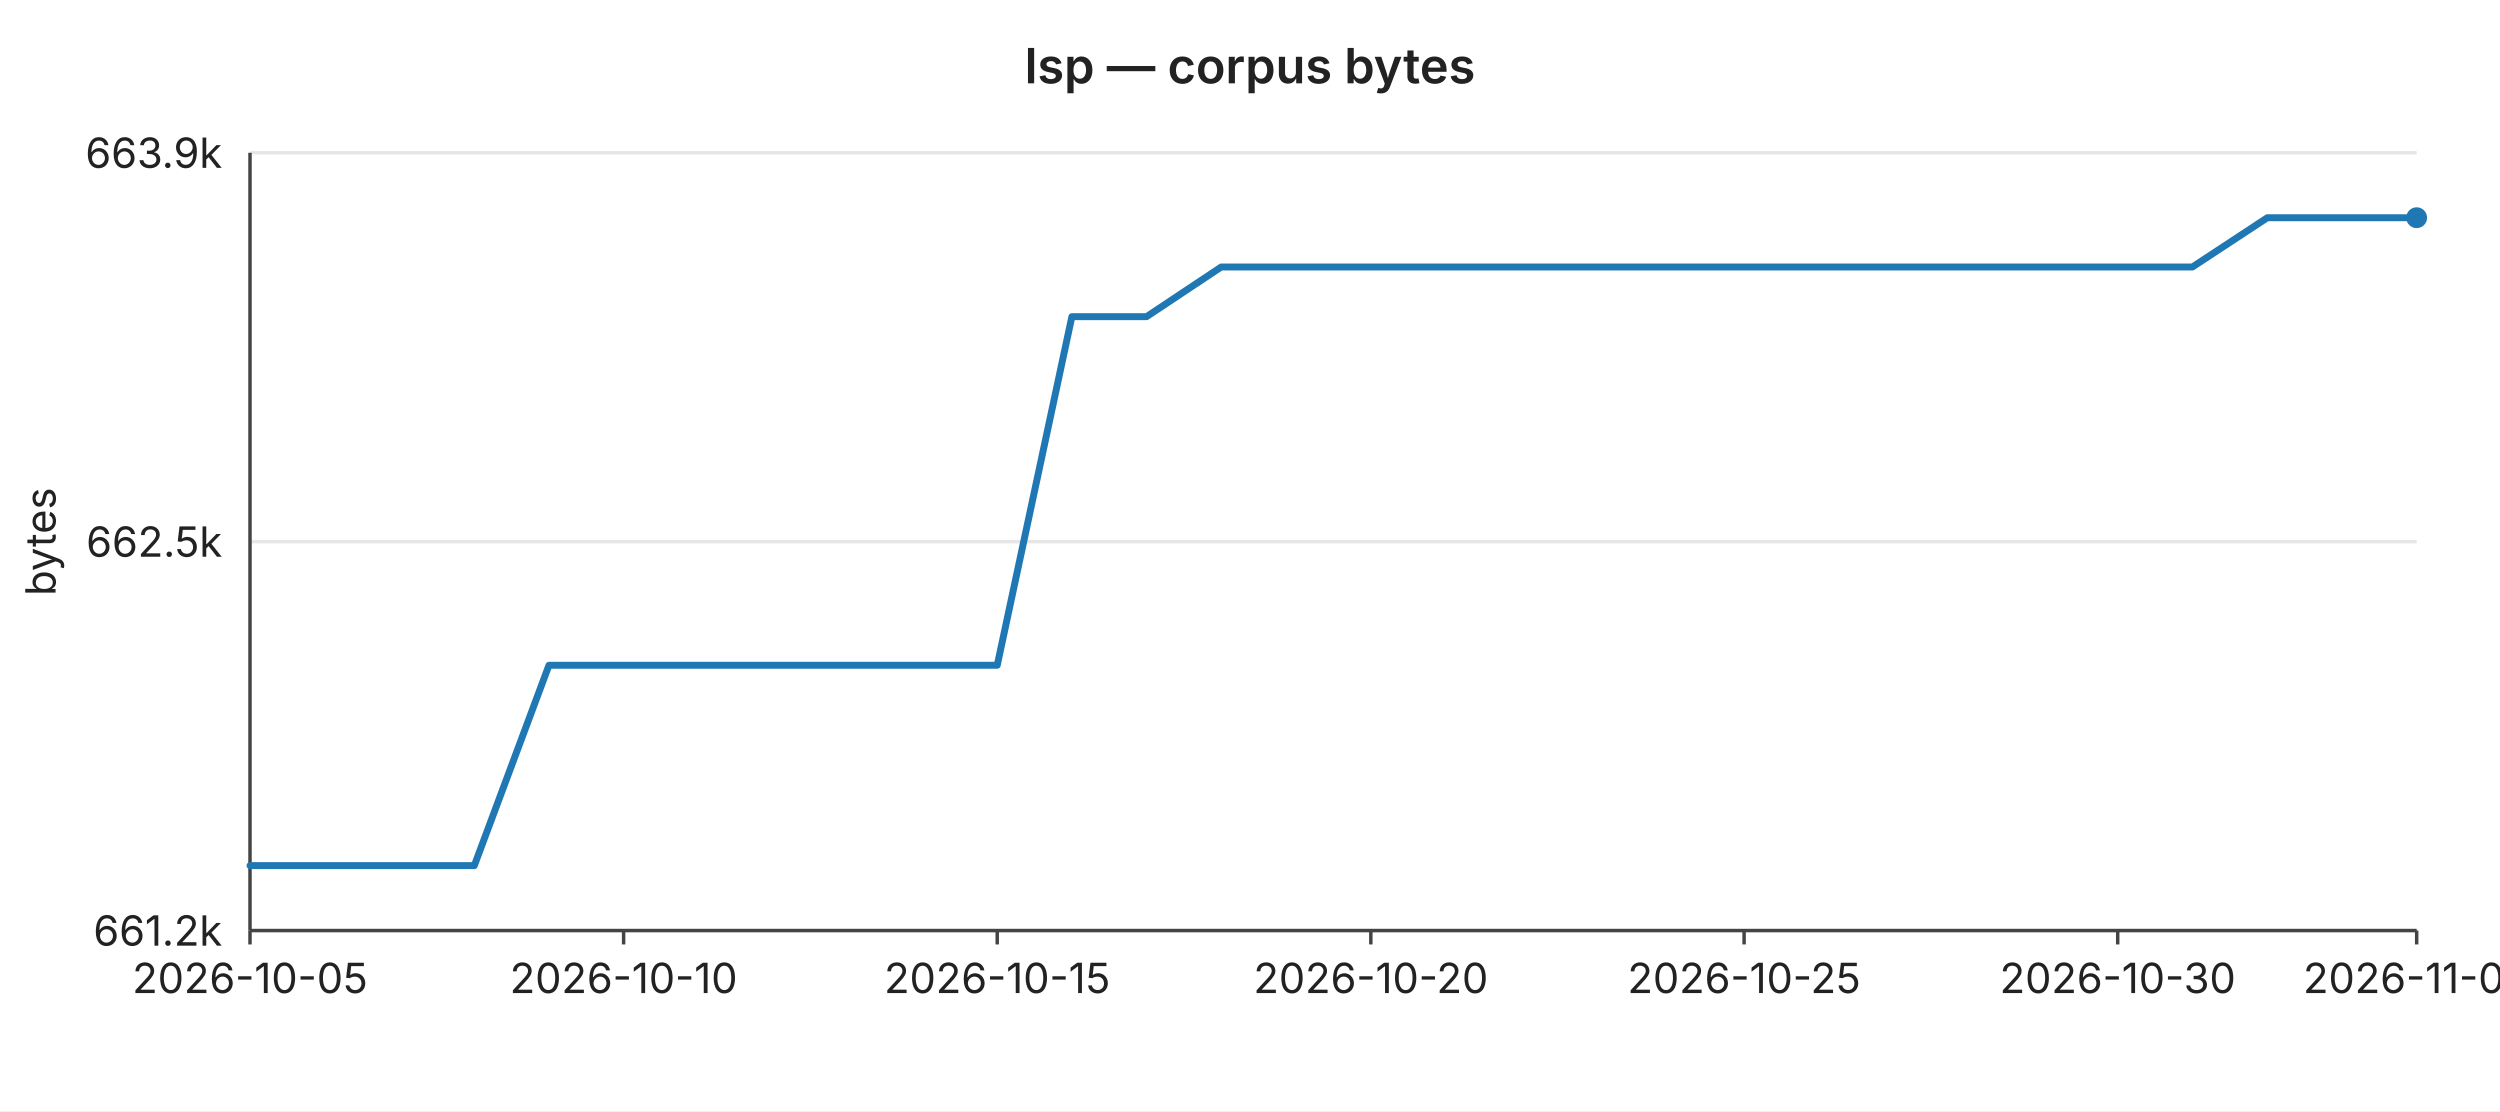
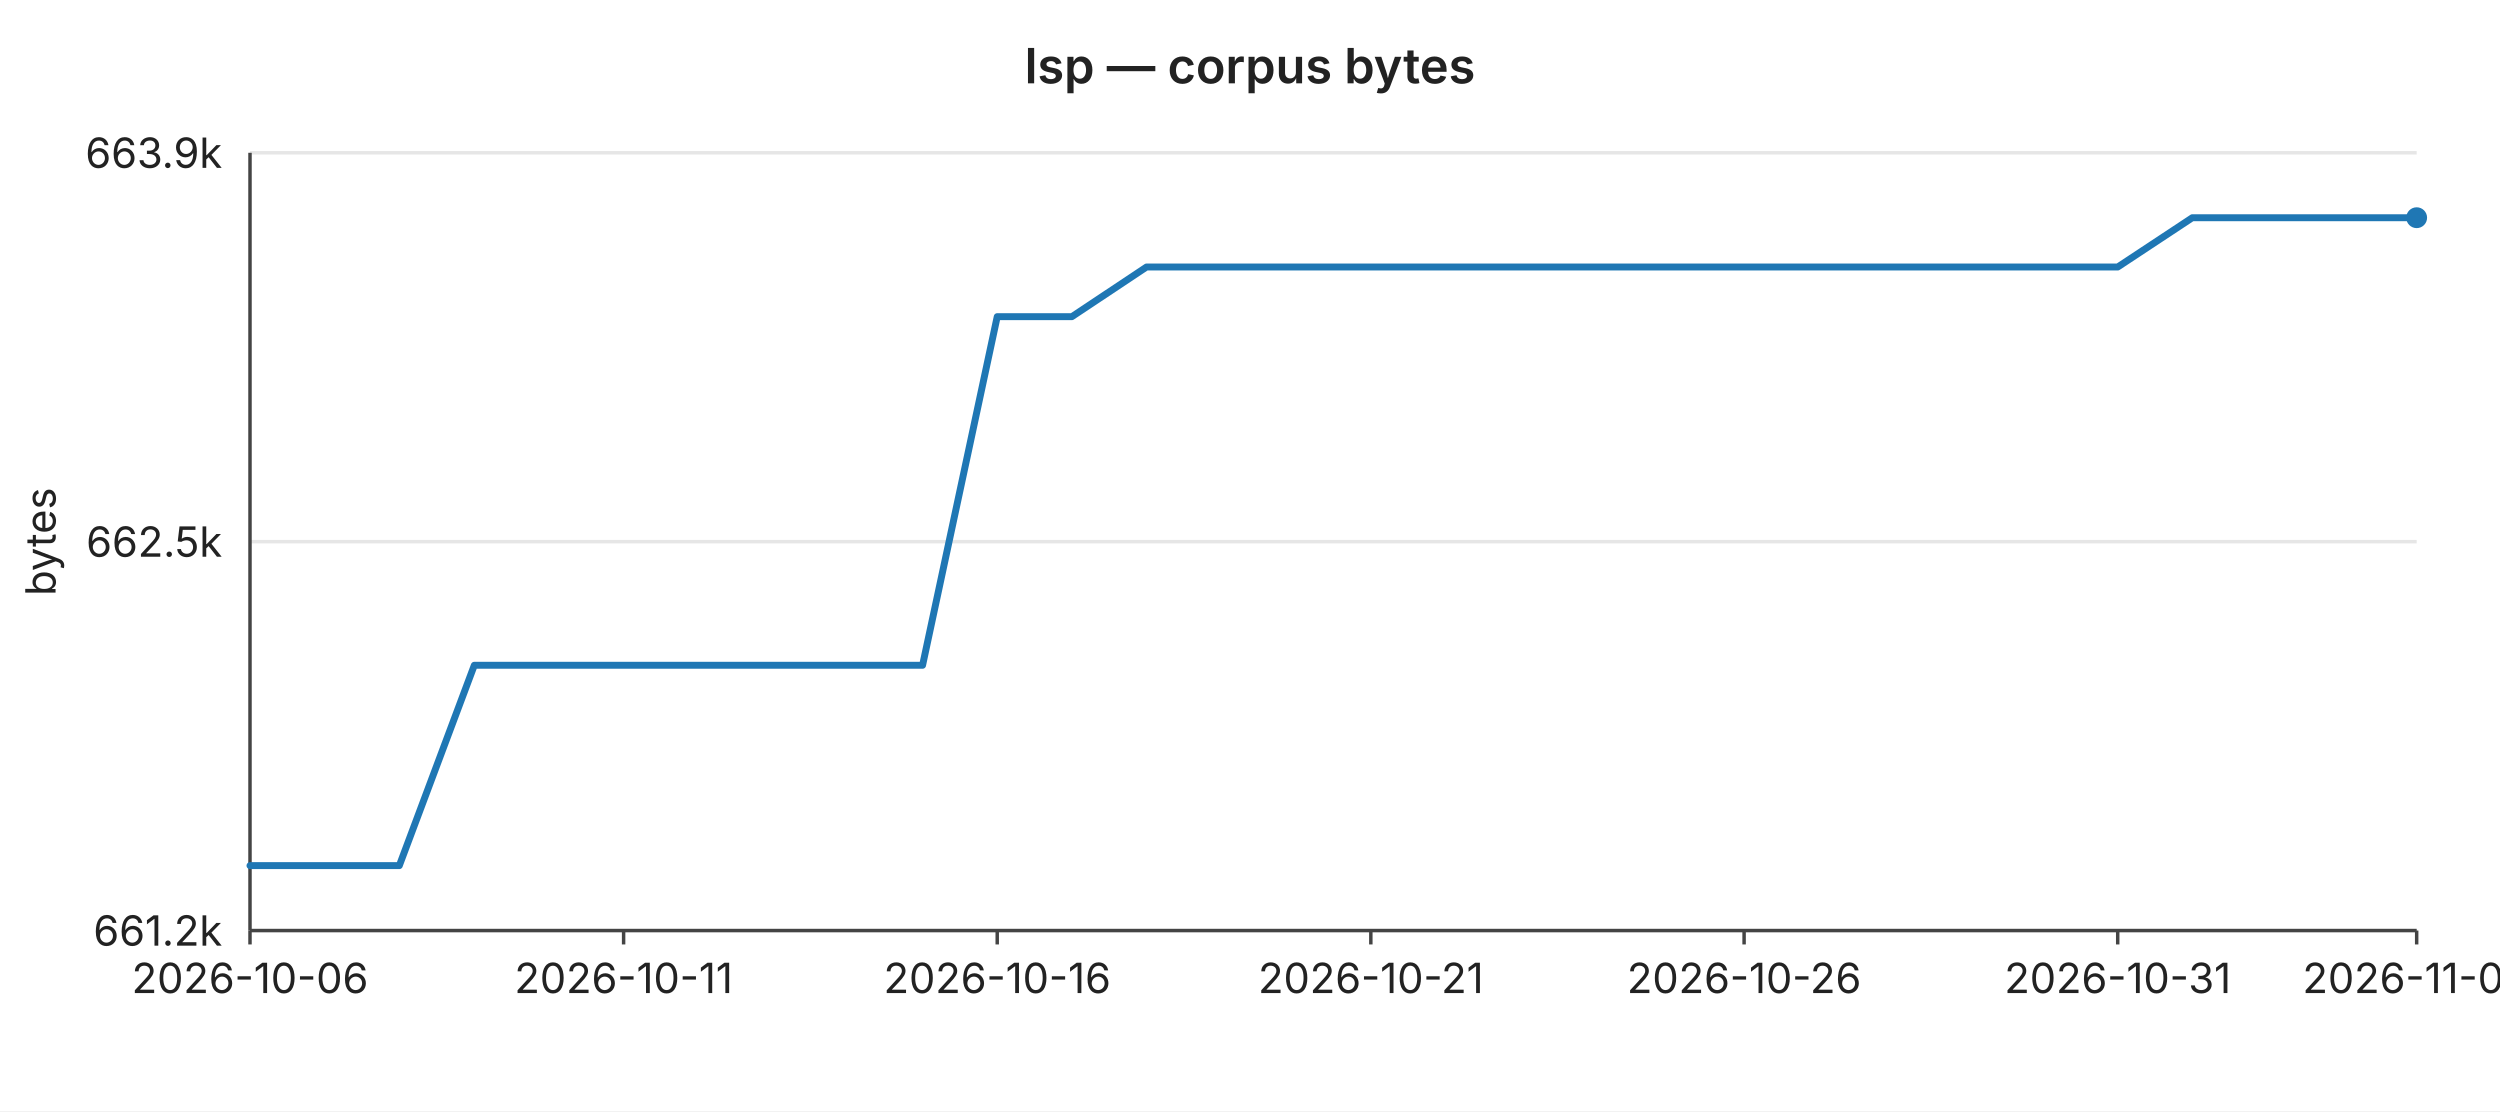
<svg xmlns="http://www.w3.org/2000/svg" width="720" height="320" viewBox="0 0 720 320" font-family="-apple-system,BlinkMacSystemFont,Segoe UI,sans-serif" font-size="12">
  <rect width="720" height="320" fill="#ffffff" />
  <text x="360" y="24" text-anchor="middle" font-size="14" font-weight="600" fill="#222">lsp — corpus bytes</text>
  <line x1="72" y1="44.0" x2="696" y2="44.0" stroke="#e6e6e6" stroke-width="1" />
  <text x="64" y="44.0" text-anchor="end" dominant-baseline="middle" fill="#222">663.9k</text>
  <line x1="72" y1="156.0" x2="696" y2="156.0" stroke="#e6e6e6" stroke-width="1" />
  <text x="64" y="156.0" text-anchor="end" dominant-baseline="middle" fill="#222">662.5k</text>
  <line x1="72" y1="268.0" x2="696" y2="268.0" stroke="#e6e6e6" stroke-width="1" />
  <text x="64" y="268.0" text-anchor="end" dominant-baseline="middle" fill="#222">661.2k</text>
  <text x="16" y="156" text-anchor="middle" fill="#222" transform="rotate(-90 16 156)">bytes</text>
  <line x1="72" y1="44" x2="72" y2="268" stroke="#444" stroke-width="1" />
  <line x1="72" y1="268" x2="696" y2="268" stroke="#444" stroke-width="1" />
  <line x1="72.0" y1="268" x2="72.0" y2="272" stroke="#444" stroke-width="1" />
-   <text x="72.0" y="286" text-anchor="middle" fill="#222">2026-10-05</text>
+   <text x="72.0" y="286" text-anchor="middle" fill="#222">2026-10-06</text>
  <line x1="179.6" y1="268" x2="179.6" y2="272" stroke="#444" stroke-width="1" />
-   <text x="179.6" y="286" text-anchor="middle" fill="#222">2026-10-10</text>
+   <text x="179.6" y="286" text-anchor="middle" fill="#222">2026-10-11</text>
  <line x1="287.2" y1="268" x2="287.2" y2="272" stroke="#444" stroke-width="1" />
-   <text x="287.2" y="286" text-anchor="middle" fill="#222">2026-10-15</text>
+   <text x="287.2" y="286" text-anchor="middle" fill="#222">2026-10-16</text>
  <line x1="394.8" y1="268" x2="394.8" y2="272" stroke="#444" stroke-width="1" />
-   <text x="394.8" y="286" text-anchor="middle" fill="#222">2026-10-20</text>
+   <text x="394.8" y="286" text-anchor="middle" fill="#222">2026-10-21</text>
  <line x1="502.3" y1="268" x2="502.3" y2="272" stroke="#444" stroke-width="1" />
-   <text x="502.3" y="286" text-anchor="middle" fill="#222">2026-10-25</text>
+   <text x="502.3" y="286" text-anchor="middle" fill="#222">2026-10-26</text>
  <line x1="609.9" y1="268" x2="609.9" y2="272" stroke="#444" stroke-width="1" />
-   <text x="609.9" y="286" text-anchor="middle" fill="#222">2026-10-30</text>
+   <text x="609.9" y="286" text-anchor="middle" fill="#222">2026-10-31</text>
  <line x1="696.0" y1="268" x2="696.0" y2="272" stroke="#444" stroke-width="1" />
-   <text x="696.0" y="286" text-anchor="middle" fill="#222">2026-11-03</text>
-   <polyline fill="none" stroke="#1f77b4" stroke-width="2" stroke-linejoin="round" stroke-linecap="round" points="72.0,249.3 93.5,249.3 115.0,249.3 136.6,249.3 158.1,191.6 179.6,191.6 201.1,191.6 222.6,191.6 244.1,191.6 265.7,191.6 287.2,191.6 308.7,91.2 330.2,91.2 351.7,76.9 373.2,76.9 394.8,76.9 416.3,76.9 437.8,76.9 459.3,76.9 480.8,76.9 502.3,76.9 523.9,76.9 545.4,76.9 566.9,76.9 588.4,76.9 609.9,76.9 631.4,76.9 653.0,62.7 674.5,62.7 696.0,62.7" />
+   <text x="696.0" y="286" text-anchor="middle" fill="#222">2026-11-04</text>
+   <polyline fill="none" stroke="#1f77b4" stroke-width="2" stroke-linejoin="round" stroke-linecap="round" points="72.0,249.3 93.5,249.3 115.0,249.3 136.6,191.6 158.1,191.6 179.6,191.6 201.1,191.6 222.6,191.6 244.1,191.6 265.7,191.6 287.2,91.2 308.7,91.2 330.2,76.9 351.7,76.9 373.2,76.9 394.8,76.9 416.3,76.9 437.8,76.9 459.3,76.9 480.8,76.9 502.3,76.9 523.9,76.9 545.4,76.9 566.9,76.9 588.4,76.9 609.9,76.9 631.4,62.7 653.0,62.7 674.5,62.7 696.0,62.7" />
  <circle cx="696.0" cy="62.7" r="3" fill="#1f77b4" />
</svg>
